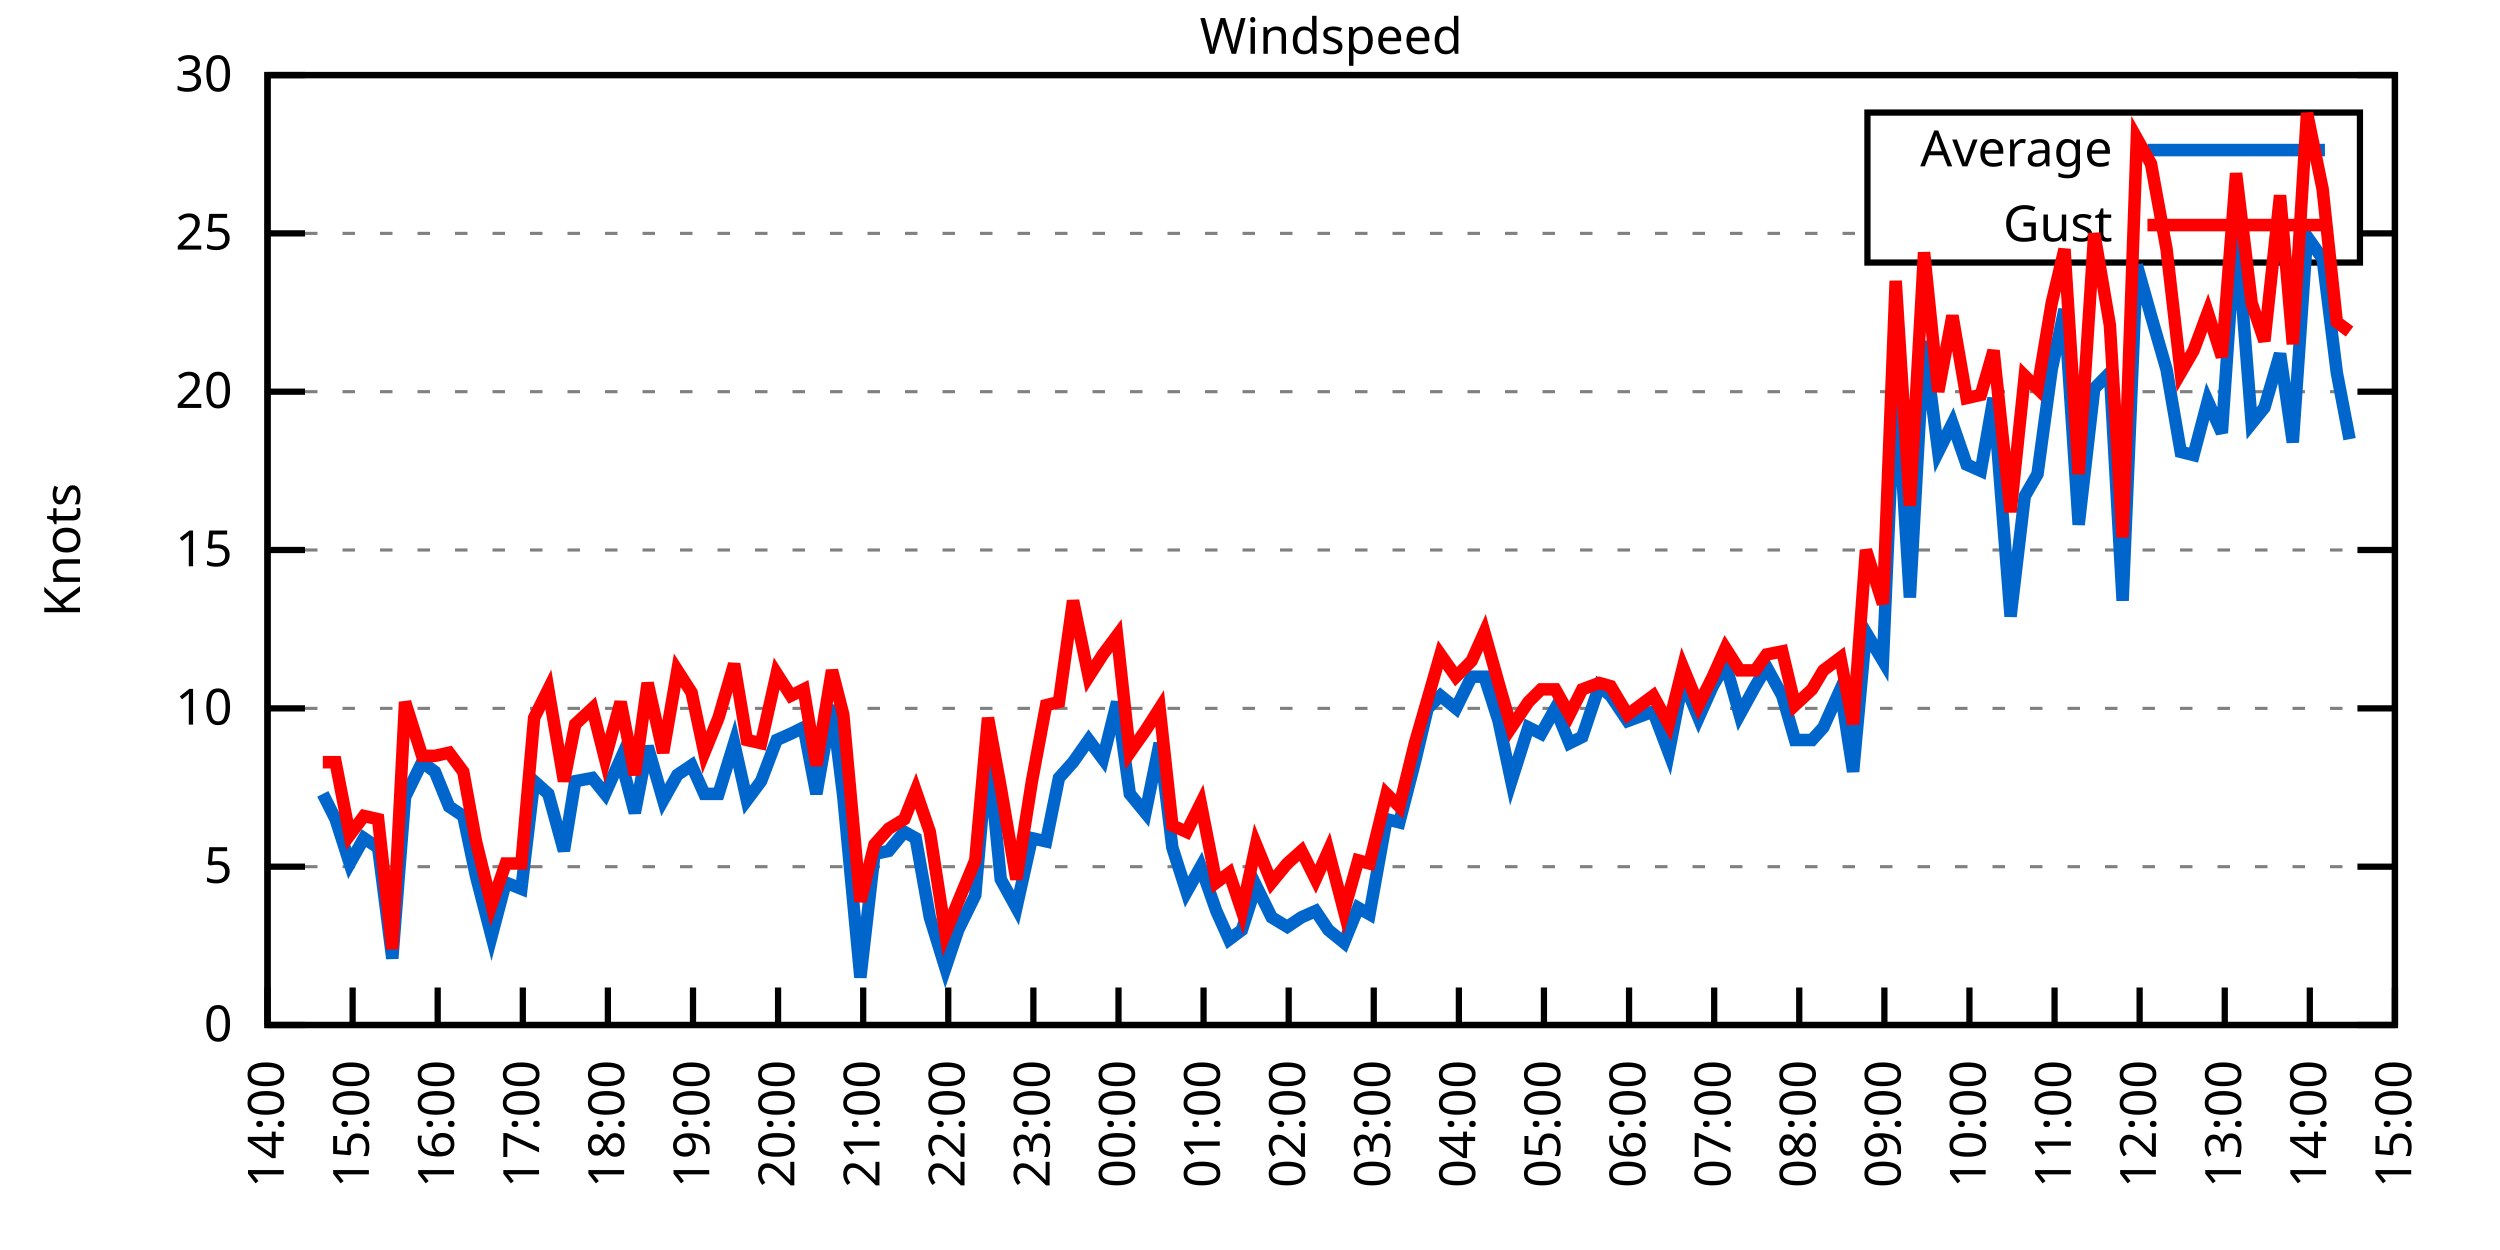
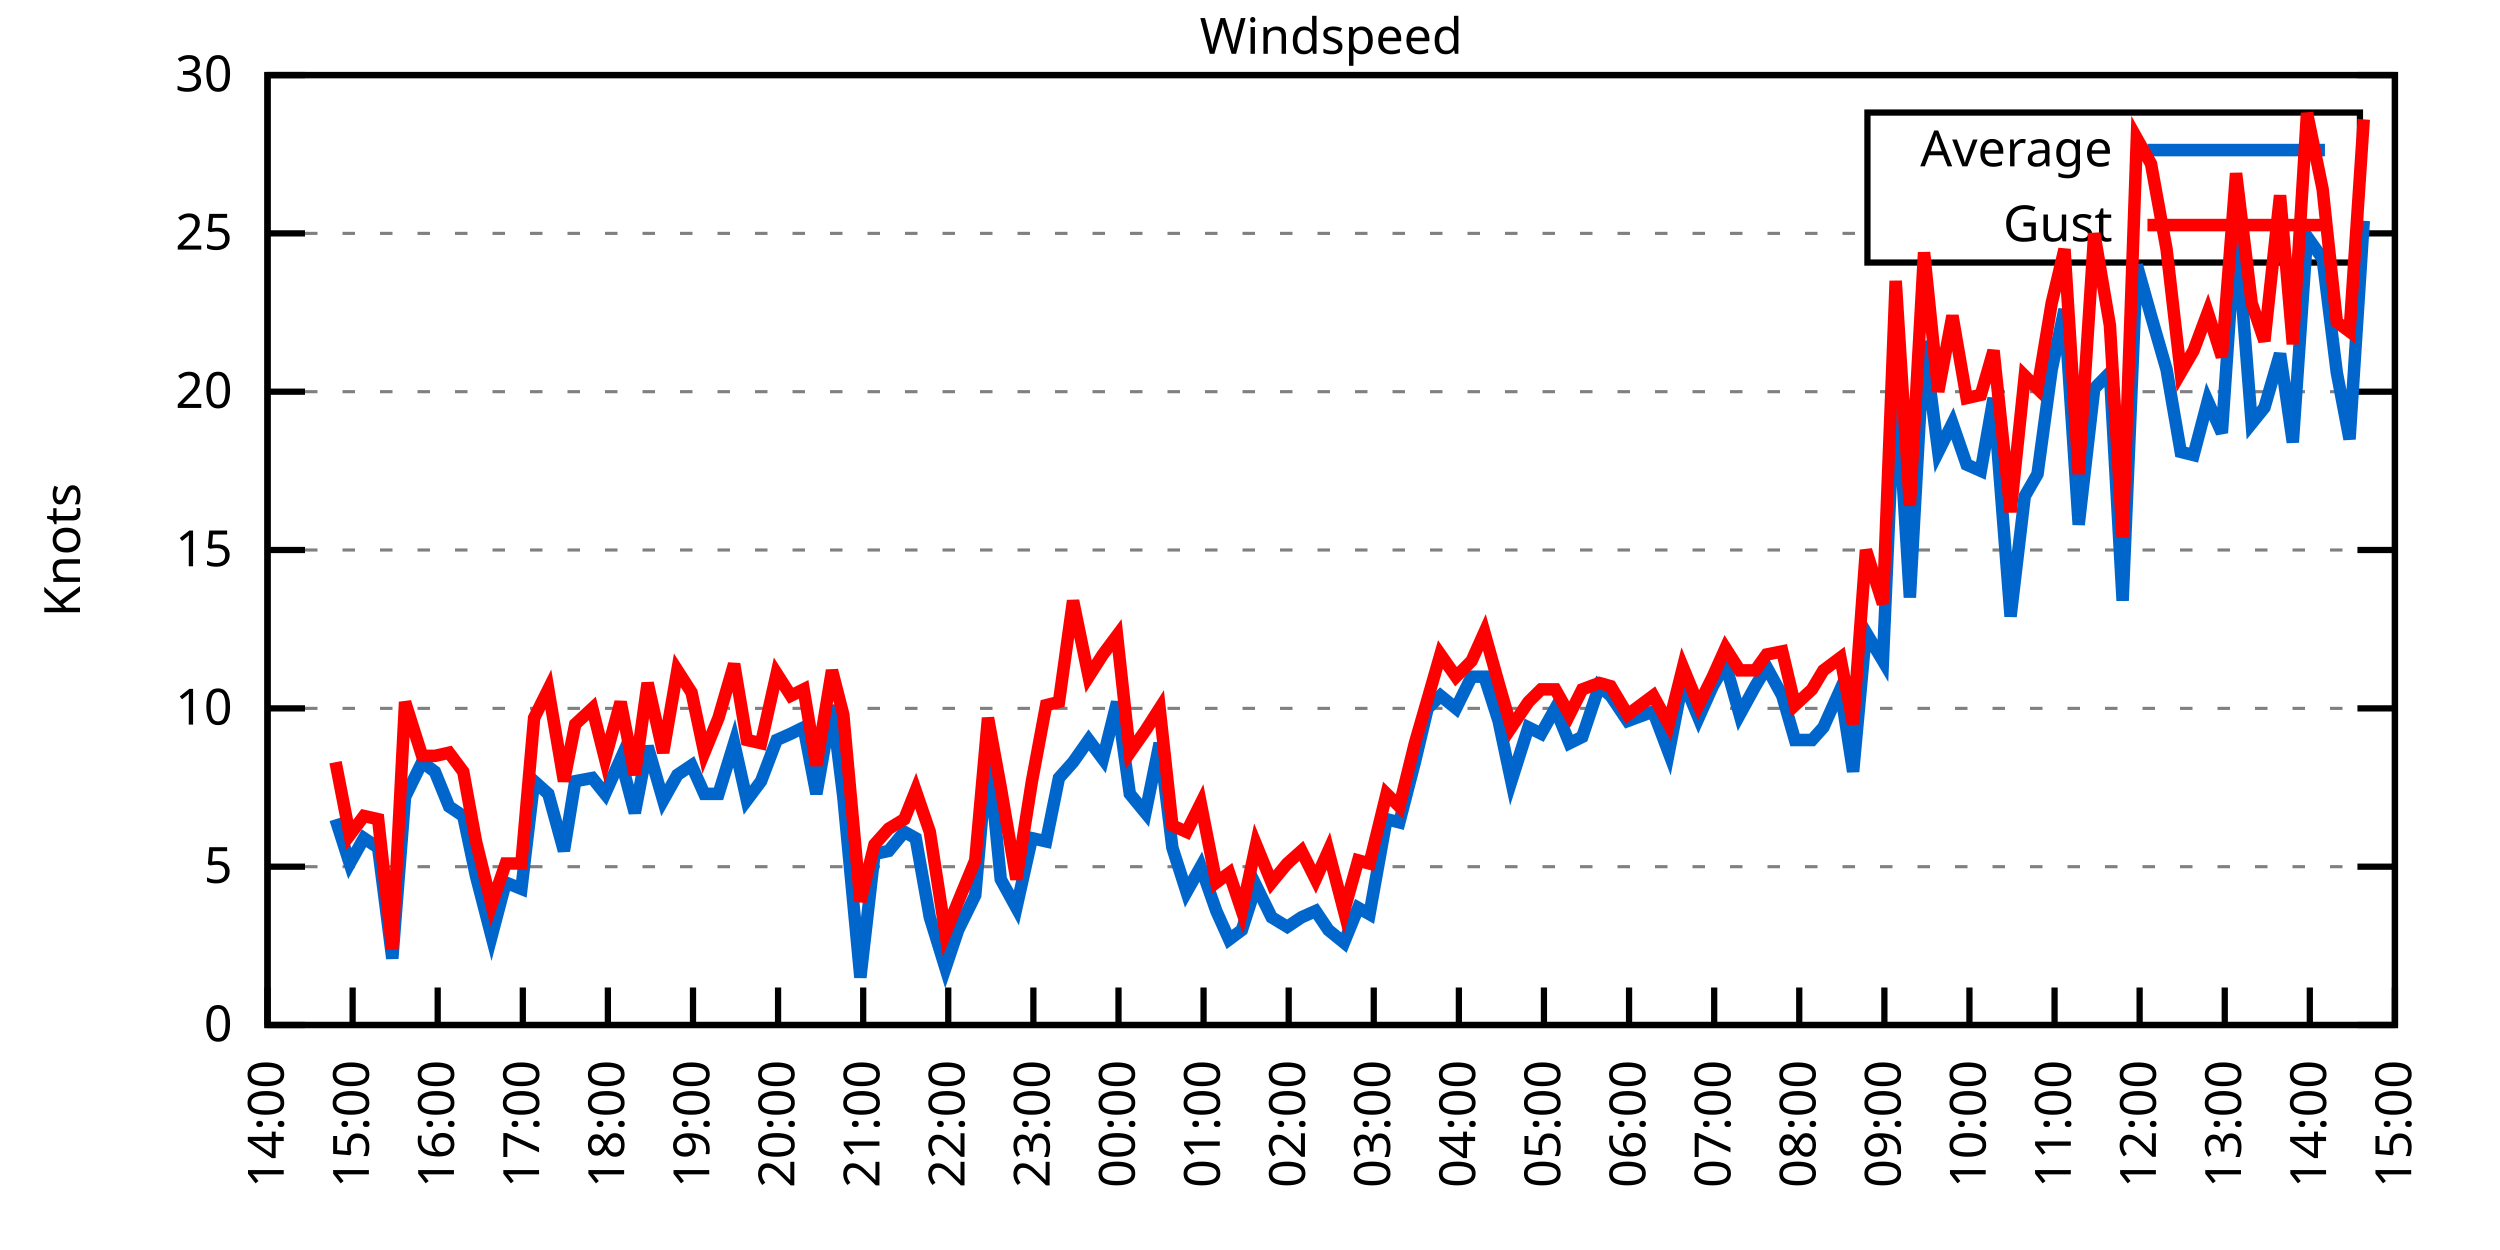
<svg xmlns="http://www.w3.org/2000/svg" xmlns:xlink="http://www.w3.org/1999/xlink" width="400" height="200" viewBox="0 0 400 200">
  <g id="gnuplot_canvas">
    <rect x="0" y="0" width="400" height="200" fill="none" />
    <defs>
      <circle id="gpDot" r="0.5" stroke-width="0.5" stroke="currentColor" />
      <path id="gpPt0" stroke-width="0.333" stroke="currentColor" d="M-1,0 h2 M0,-1 v2" />
      <path id="gpPt1" stroke-width="0.333" stroke="currentColor" d="M-1,-1 L1,1 M1,-1 L-1,1" />
      <path id="gpPt2" stroke-width="0.333" stroke="currentColor" d="M-1,0 L1,0 M0,-1 L0,1 M-1,-1 L1,1 M-1,1 L1,-1" />
      <rect id="gpPt3" stroke-width="0.333" stroke="currentColor" x="-1" y="-1" width="2" height="2" />
      <rect id="gpPt4" stroke-width="0.333" stroke="currentColor" fill="currentColor" x="-1" y="-1" width="2" height="2" />
      <circle id="gpPt5" stroke-width="0.333" stroke="currentColor" cx="0" cy="0" r="1" />
      <use xlink:href="#gpPt5" id="gpPt6" fill="currentColor" stroke="none" />
      <path id="gpPt7" stroke-width="0.333" stroke="currentColor" d="M0,-1.33 L-1.33,0.67 L1.33,0.67 z" />
      <use xlink:href="#gpPt7" id="gpPt8" fill="currentColor" stroke="none" />
      <use xlink:href="#gpPt7" id="gpPt9" stroke="currentColor" transform="rotate(180)" />
      <use xlink:href="#gpPt9" id="gpPt10" fill="currentColor" stroke="none" />
      <use xlink:href="#gpPt3" id="gpPt11" stroke="currentColor" transform="rotate(45)" />
      <use xlink:href="#gpPt11" id="gpPt12" fill="currentColor" stroke="none" />
      <path id="gpPt13" stroke-width="0.333" stroke="currentColor" d="M0,1.330 L1.265,0.411 L0.782,-1.067 L-0.782,-1.076 L-1.265,0.411 z" />
      <use xlink:href="#gpPt13" id="gpPt14" fill="currentColor" stroke="none" />
      <filter id="textbox" filterUnits="objectBoundingBox" x="0" y="0" height="1" width="1">
        <feFlood flood-color="white" flood-opacity="1" result="bgnd" />
        <feComposite in="SourceGraphic" in2="bgnd" operator="atop" />
      </filter>
      <filter id="greybox" filterUnits="objectBoundingBox" x="0" y="0" height="1" width="1">
        <feFlood flood-color="lightgrey" flood-opacity="1" result="grey" />
        <feComposite in="SourceGraphic" in2="grey" operator="atop" />
      </filter>
    </defs>
    <g fill="none" color="white" stroke="currentColor" stroke-width="1.00" stroke-linecap="butt" stroke-linejoin="miter">
</g>
    <g fill="none" color="black" stroke="currentColor" stroke-width="1.00" stroke-linecap="butt" stroke-linejoin="miter">
      <g stroke="none" shape-rendering="crispEdges">
        <polygon fill="rgb(255, 255, 255)" points="42.80,164.00 383.18,164.00 383.18,12.02 42.80,12.02 " />
      </g>
    </g>
    <g fill="none" color="black" stroke="currentColor" stroke-width="1.00" stroke-linecap="butt" stroke-linejoin="miter">
</g>
    <g fill="none" color="black" stroke="black" stroke-width="0.50" stroke-linecap="butt" stroke-linejoin="miter">
</g>
    <g fill="none" color="gray" stroke="currentColor" stroke-width="0.50" stroke-linecap="butt" stroke-linejoin="miter">
      <path stroke="gray" stroke-dasharray="2,4" class="gridline" d="M42.80,164.00 L383.19,164.00  " />
    </g>
    <g fill="none" color="gray" stroke="gray" stroke-width="1.00" stroke-linecap="butt" stroke-linejoin="miter">
</g>
    <g fill="none" color="black" stroke="currentColor" stroke-width="1.00" stroke-linecap="butt" stroke-linejoin="miter">
      <path stroke="black" d="M42.80,164.00 L48.80,164.00 M383.19,164.00 L377.19,164.00  " />
      <g transform="translate(37.20,166.60)" stroke="none" fill="black" font-family="Sans" font-size="8.00" text-anchor="end">
        <text>
          <tspan font-family="Sans"> 0</tspan>
        </text>
      </g>
    </g>
    <g fill="none" color="black" stroke="currentColor" stroke-width="1.00" stroke-linecap="butt" stroke-linejoin="miter">
</g>
    <g fill="none" color="black" stroke="black" stroke-width="0.50" stroke-linecap="butt" stroke-linejoin="miter">
</g>
    <g fill="none" color="gray" stroke="currentColor" stroke-width="0.50" stroke-linecap="butt" stroke-linejoin="miter">
      <path stroke="gray" stroke-dasharray="2,4" class="gridline" d="M42.80,138.67 L383.19,138.67  " />
    </g>
    <g fill="none" color="gray" stroke="gray" stroke-width="1.00" stroke-linecap="butt" stroke-linejoin="miter">
</g>
    <g fill="none" color="black" stroke="currentColor" stroke-width="1.00" stroke-linecap="butt" stroke-linejoin="miter">
      <path stroke="black" d="M42.80,138.67 L48.80,138.67 M383.19,138.67 L377.19,138.67  " />
      <g transform="translate(37.20,141.27)" stroke="none" fill="black" font-family="Sans" font-size="8.00" text-anchor="end">
        <text>
          <tspan font-family="Sans"> 5</tspan>
        </text>
      </g>
    </g>
    <g fill="none" color="black" stroke="currentColor" stroke-width="1.00" stroke-linecap="butt" stroke-linejoin="miter">
</g>
    <g fill="none" color="black" stroke="black" stroke-width="0.50" stroke-linecap="butt" stroke-linejoin="miter">
</g>
    <g fill="none" color="gray" stroke="currentColor" stroke-width="0.50" stroke-linecap="butt" stroke-linejoin="miter">
      <path stroke="gray" stroke-dasharray="2,4" class="gridline" d="M42.80,113.34 L383.19,113.34  " />
    </g>
    <g fill="none" color="gray" stroke="gray" stroke-width="1.00" stroke-linecap="butt" stroke-linejoin="miter">
</g>
    <g fill="none" color="black" stroke="currentColor" stroke-width="1.00" stroke-linecap="butt" stroke-linejoin="miter">
      <path stroke="black" d="M42.80,113.34 L48.80,113.34 M383.19,113.34 L377.19,113.34  " />
      <g transform="translate(37.20,115.94)" stroke="none" fill="black" font-family="Sans" font-size="8.00" text-anchor="end">
        <text>
          <tspan font-family="Sans"> 10</tspan>
        </text>
      </g>
    </g>
    <g fill="none" color="black" stroke="currentColor" stroke-width="1.00" stroke-linecap="butt" stroke-linejoin="miter">
</g>
    <g fill="none" color="black" stroke="black" stroke-width="0.50" stroke-linecap="butt" stroke-linejoin="miter">
</g>
    <g fill="none" color="gray" stroke="currentColor" stroke-width="0.50" stroke-linecap="butt" stroke-linejoin="miter">
      <path stroke="gray" stroke-dasharray="2,4" class="gridline" d="M42.80,88.00 L383.19,88.00  " />
    </g>
    <g fill="none" color="gray" stroke="gray" stroke-width="1.00" stroke-linecap="butt" stroke-linejoin="miter">
</g>
    <g fill="none" color="black" stroke="currentColor" stroke-width="1.00" stroke-linecap="butt" stroke-linejoin="miter">
      <path stroke="black" d="M42.80,88.00 L48.80,88.00 M383.19,88.00 L377.19,88.00  " />
      <g transform="translate(37.20,90.60)" stroke="none" fill="black" font-family="Sans" font-size="8.00" text-anchor="end">
        <text>
          <tspan font-family="Sans"> 15</tspan>
        </text>
      </g>
    </g>
    <g fill="none" color="black" stroke="currentColor" stroke-width="1.00" stroke-linecap="butt" stroke-linejoin="miter">
</g>
    <g fill="none" color="black" stroke="black" stroke-width="0.50" stroke-linecap="butt" stroke-linejoin="miter">
</g>
    <g fill="none" color="gray" stroke="currentColor" stroke-width="0.50" stroke-linecap="butt" stroke-linejoin="miter">
      <path stroke="gray" stroke-dasharray="2,4" class="gridline" d="M42.80,62.67 L383.19,62.67  " />
    </g>
    <g fill="none" color="gray" stroke="gray" stroke-width="1.00" stroke-linecap="butt" stroke-linejoin="miter">
</g>
    <g fill="none" color="black" stroke="currentColor" stroke-width="1.00" stroke-linecap="butt" stroke-linejoin="miter">
      <path stroke="black" d="M42.80,62.67 L48.80,62.67 M383.19,62.67 L377.19,62.67  " />
      <g transform="translate(37.20,65.27)" stroke="none" fill="black" font-family="Sans" font-size="8.00" text-anchor="end">
        <text>
          <tspan font-family="Sans"> 20</tspan>
        </text>
      </g>
    </g>
    <g fill="none" color="black" stroke="currentColor" stroke-width="1.00" stroke-linecap="butt" stroke-linejoin="miter">
</g>
    <g fill="none" color="black" stroke="black" stroke-width="0.50" stroke-linecap="butt" stroke-linejoin="miter">
</g>
    <g fill="none" color="gray" stroke="currentColor" stroke-width="0.50" stroke-linecap="butt" stroke-linejoin="miter">
      <path stroke="gray" stroke-dasharray="2,4" class="gridline" d="M42.80,37.34 L298.79,37.34 M377.59,37.34 L383.19,37.34  " />
    </g>
    <g fill="none" color="gray" stroke="gray" stroke-width="1.00" stroke-linecap="butt" stroke-linejoin="miter">
</g>
    <g fill="none" color="black" stroke="currentColor" stroke-width="1.00" stroke-linecap="butt" stroke-linejoin="miter">
      <path stroke="black" d="M42.80,37.34 L48.80,37.34 M383.19,37.34 L377.19,37.34  " />
      <g transform="translate(37.20,39.94)" stroke="none" fill="black" font-family="Sans" font-size="8.00" text-anchor="end">
        <text>
          <tspan font-family="Sans"> 25</tspan>
        </text>
      </g>
    </g>
    <g fill="none" color="black" stroke="currentColor" stroke-width="1.00" stroke-linecap="butt" stroke-linejoin="miter">
</g>
    <g fill="none" color="black" stroke="black" stroke-width="0.50" stroke-linecap="butt" stroke-linejoin="miter">
</g>
    <g fill="none" color="gray" stroke="currentColor" stroke-width="0.50" stroke-linecap="butt" stroke-linejoin="miter">
      <path stroke="gray" stroke-dasharray="2,4" class="gridline" d="M42.80,12.01 L383.19,12.01  " />
    </g>
    <g fill="none" color="gray" stroke="gray" stroke-width="1.00" stroke-linecap="butt" stroke-linejoin="miter">
</g>
    <g fill="none" color="black" stroke="currentColor" stroke-width="1.00" stroke-linecap="butt" stroke-linejoin="miter">
      <path stroke="black" d="M42.80,12.01 L48.80,12.01 M383.19,12.01 L377.19,12.01  " />
      <g transform="translate(37.20,14.61)" stroke="none" fill="black" font-family="Sans" font-size="8.00" text-anchor="end">
        <text>
          <tspan font-family="Sans"> 30</tspan>
        </text>
      </g>
    </g>
    <g fill="none" color="black" stroke="currentColor" stroke-width="1.00" stroke-linecap="butt" stroke-linejoin="miter">
      <path stroke="black" d="M42.80,164.00 L42.80,158.00  " />
      <g transform="translate(45.40,169.60) rotate(270.00)" stroke="none" fill="black" font-family="Sans" font-size="8.00" text-anchor="end">
        <text>
          <tspan font-family="Sans">14:00</tspan>
        </text>
      </g>
    </g>
    <g fill="none" color="black" stroke="currentColor" stroke-width="1.00" stroke-linecap="butt" stroke-linejoin="miter">
      <path stroke="black" d="M56.42,164.00 L56.42,158.00  " />
      <g transform="translate(59.02,169.60) rotate(270.00)" stroke="none" fill="black" font-family="Sans" font-size="8.00" text-anchor="end">
        <text>
          <tspan font-family="Sans">15:00</tspan>
        </text>
      </g>
    </g>
    <g fill="none" color="black" stroke="currentColor" stroke-width="1.00" stroke-linecap="butt" stroke-linejoin="miter">
      <path stroke="black" d="M70.03,164.00 L70.03,158.00  " />
      <g transform="translate(72.63,169.60) rotate(270.00)" stroke="none" fill="black" font-family="Sans" font-size="8.00" text-anchor="end">
        <text>
          <tspan font-family="Sans">16:00</tspan>
        </text>
      </g>
    </g>
    <g fill="none" color="black" stroke="currentColor" stroke-width="1.00" stroke-linecap="butt" stroke-linejoin="miter">
      <path stroke="black" d="M83.65,164.00 L83.65,158.00  " />
      <g transform="translate(86.25,169.60) rotate(270.00)" stroke="none" fill="black" font-family="Sans" font-size="8.00" text-anchor="end">
        <text>
          <tspan font-family="Sans">17:00</tspan>
        </text>
      </g>
    </g>
    <g fill="none" color="black" stroke="currentColor" stroke-width="1.00" stroke-linecap="butt" stroke-linejoin="miter">
      <path stroke="black" d="M97.26,164.00 L97.26,158.00  " />
      <g transform="translate(99.86,169.60) rotate(270.00)" stroke="none" fill="black" font-family="Sans" font-size="8.00" text-anchor="end">
        <text>
          <tspan font-family="Sans">18:00</tspan>
        </text>
      </g>
    </g>
    <g fill="none" color="black" stroke="currentColor" stroke-width="1.00" stroke-linecap="butt" stroke-linejoin="miter">
      <path stroke="black" d="M110.88,164.00 L110.88,158.00  " />
      <g transform="translate(113.48,169.60) rotate(270.00)" stroke="none" fill="black" font-family="Sans" font-size="8.00" text-anchor="end">
        <text>
          <tspan font-family="Sans">19:00</tspan>
        </text>
      </g>
    </g>
    <g fill="none" color="black" stroke="currentColor" stroke-width="1.00" stroke-linecap="butt" stroke-linejoin="miter">
      <path stroke="black" d="M124.49,164.00 L124.49,158.00  " />
      <g transform="translate(127.09,169.60) rotate(270.00)" stroke="none" fill="black" font-family="Sans" font-size="8.00" text-anchor="end">
        <text>
          <tspan font-family="Sans">20:00</tspan>
        </text>
      </g>
    </g>
    <g fill="none" color="black" stroke="currentColor" stroke-width="1.00" stroke-linecap="butt" stroke-linejoin="miter">
      <path stroke="black" d="M138.11,164.00 L138.11,158.00  " />
      <g transform="translate(140.71,169.60) rotate(270.00)" stroke="none" fill="black" font-family="Sans" font-size="8.00" text-anchor="end">
        <text>
          <tspan font-family="Sans">21:00</tspan>
        </text>
      </g>
    </g>
    <g fill="none" color="black" stroke="currentColor" stroke-width="1.00" stroke-linecap="butt" stroke-linejoin="miter">
      <path stroke="black" d="M151.72,164.00 L151.72,158.00  " />
      <g transform="translate(154.32,169.60) rotate(270.00)" stroke="none" fill="black" font-family="Sans" font-size="8.00" text-anchor="end">
        <text>
          <tspan font-family="Sans">22:00</tspan>
        </text>
      </g>
    </g>
    <g fill="none" color="black" stroke="currentColor" stroke-width="1.00" stroke-linecap="butt" stroke-linejoin="miter">
      <path stroke="black" d="M165.34,164.00 L165.34,158.00  " />
      <g transform="translate(167.94,169.60) rotate(270.00)" stroke="none" fill="black" font-family="Sans" font-size="8.00" text-anchor="end">
        <text>
          <tspan font-family="Sans">23:00</tspan>
        </text>
      </g>
    </g>
    <g fill="none" color="black" stroke="currentColor" stroke-width="1.00" stroke-linecap="butt" stroke-linejoin="miter">
      <path stroke="black" d="M178.96,164.00 L178.96,158.00  " />
      <g transform="translate(181.56,169.60) rotate(270.00)" stroke="none" fill="black" font-family="Sans" font-size="8.00" text-anchor="end">
        <text>
          <tspan font-family="Sans">00:00</tspan>
        </text>
      </g>
    </g>
    <g fill="none" color="black" stroke="currentColor" stroke-width="1.00" stroke-linecap="butt" stroke-linejoin="miter">
      <path stroke="black" d="M192.57,164.00 L192.57,158.00  " />
      <g transform="translate(195.17,169.60) rotate(270.00)" stroke="none" fill="black" font-family="Sans" font-size="8.00" text-anchor="end">
        <text>
          <tspan font-family="Sans">01:00</tspan>
        </text>
      </g>
    </g>
    <g fill="none" color="black" stroke="currentColor" stroke-width="1.00" stroke-linecap="butt" stroke-linejoin="miter">
      <path stroke="black" d="M206.19,164.00 L206.19,158.00  " />
      <g transform="translate(208.79,169.60) rotate(270.00)" stroke="none" fill="black" font-family="Sans" font-size="8.00" text-anchor="end">
        <text>
          <tspan font-family="Sans">02:00</tspan>
        </text>
      </g>
    </g>
    <g fill="none" color="black" stroke="currentColor" stroke-width="1.00" stroke-linecap="butt" stroke-linejoin="miter">
      <path stroke="black" d="M219.80,164.00 L219.80,158.00  " />
      <g transform="translate(222.40,169.60) rotate(270.00)" stroke="none" fill="black" font-family="Sans" font-size="8.00" text-anchor="end">
        <text>
          <tspan font-family="Sans">03:00</tspan>
        </text>
      </g>
    </g>
    <g fill="none" color="black" stroke="currentColor" stroke-width="1.00" stroke-linecap="butt" stroke-linejoin="miter">
      <path stroke="black" d="M233.42,164.00 L233.42,158.00  " />
      <g transform="translate(236.02,169.60) rotate(270.00)" stroke="none" fill="black" font-family="Sans" font-size="8.00" text-anchor="end">
        <text>
          <tspan font-family="Sans">04:00</tspan>
        </text>
      </g>
    </g>
    <g fill="none" color="black" stroke="currentColor" stroke-width="1.00" stroke-linecap="butt" stroke-linejoin="miter">
      <path stroke="black" d="M247.03,164.00 L247.03,158.00  " />
      <g transform="translate(249.63,169.60) rotate(270.00)" stroke="none" fill="black" font-family="Sans" font-size="8.00" text-anchor="end">
        <text>
          <tspan font-family="Sans">05:00</tspan>
        </text>
      </g>
    </g>
    <g fill="none" color="black" stroke="currentColor" stroke-width="1.00" stroke-linecap="butt" stroke-linejoin="miter">
      <path stroke="black" d="M260.65,164.00 L260.65,158.00  " />
      <g transform="translate(263.25,169.60) rotate(270.00)" stroke="none" fill="black" font-family="Sans" font-size="8.00" text-anchor="end">
        <text>
          <tspan font-family="Sans">06:00</tspan>
        </text>
      </g>
    </g>
    <g fill="none" color="black" stroke="currentColor" stroke-width="1.00" stroke-linecap="butt" stroke-linejoin="miter">
      <path stroke="black" d="M274.27,164.00 L274.27,158.00  " />
      <g transform="translate(276.87,169.60) rotate(270.00)" stroke="none" fill="black" font-family="Sans" font-size="8.00" text-anchor="end">
        <text>
          <tspan font-family="Sans">07:00</tspan>
        </text>
      </g>
    </g>
    <g fill="none" color="black" stroke="currentColor" stroke-width="1.00" stroke-linecap="butt" stroke-linejoin="miter">
      <path stroke="black" d="M287.88,164.00 L287.88,158.00  " />
      <g transform="translate(290.48,169.60) rotate(270.00)" stroke="none" fill="black" font-family="Sans" font-size="8.00" text-anchor="end">
        <text>
          <tspan font-family="Sans">08:00</tspan>
        </text>
      </g>
    </g>
    <g fill="none" color="black" stroke="currentColor" stroke-width="1.00" stroke-linecap="butt" stroke-linejoin="miter">
      <path stroke="black" d="M301.50,164.00 L301.50,158.00  " />
      <g transform="translate(304.10,169.60) rotate(270.00)" stroke="none" fill="black" font-family="Sans" font-size="8.00" text-anchor="end">
        <text>
          <tspan font-family="Sans">09:00</tspan>
        </text>
      </g>
    </g>
    <g fill="none" color="black" stroke="currentColor" stroke-width="1.00" stroke-linecap="butt" stroke-linejoin="miter">
      <path stroke="black" d="M315.11,164.00 L315.11,158.00  " />
      <g transform="translate(317.71,169.60) rotate(270.00)" stroke="none" fill="black" font-family="Sans" font-size="8.00" text-anchor="end">
        <text>
          <tspan font-family="Sans">10:00</tspan>
        </text>
      </g>
    </g>
    <g fill="none" color="black" stroke="currentColor" stroke-width="1.00" stroke-linecap="butt" stroke-linejoin="miter">
      <path stroke="black" d="M328.73,164.00 L328.73,158.00  " />
      <g transform="translate(331.33,169.60) rotate(270.00)" stroke="none" fill="black" font-family="Sans" font-size="8.00" text-anchor="end">
        <text>
          <tspan font-family="Sans">11:00</tspan>
        </text>
      </g>
    </g>
    <g fill="none" color="black" stroke="currentColor" stroke-width="1.00" stroke-linecap="butt" stroke-linejoin="miter">
      <path stroke="black" d="M342.34,164.00 L342.34,158.00  " />
      <g transform="translate(344.94,169.60) rotate(270.00)" stroke="none" fill="black" font-family="Sans" font-size="8.00" text-anchor="end">
        <text>
          <tspan font-family="Sans">12:00</tspan>
        </text>
      </g>
    </g>
    <g fill="none" color="black" stroke="currentColor" stroke-width="1.00" stroke-linecap="butt" stroke-linejoin="miter">
      <path stroke="black" d="M355.96,164.00 L355.96,158.00  " />
      <g transform="translate(358.56,169.60) rotate(270.00)" stroke="none" fill="black" font-family="Sans" font-size="8.00" text-anchor="end">
        <text>
          <tspan font-family="Sans">13:00</tspan>
        </text>
      </g>
    </g>
    <g fill="none" color="black" stroke="currentColor" stroke-width="1.00" stroke-linecap="butt" stroke-linejoin="miter">
      <path stroke="black" d="M369.57,164.00 L369.57,158.00  " />
      <g transform="translate(372.17,169.60) rotate(270.00)" stroke="none" fill="black" font-family="Sans" font-size="8.00" text-anchor="end">
        <text>
          <tspan font-family="Sans">14:00</tspan>
        </text>
      </g>
    </g>
    <g fill="none" color="black" stroke="currentColor" stroke-width="1.00" stroke-linecap="butt" stroke-linejoin="miter">
      <path stroke="black" d="M383.19,164.00 L383.19,158.00  " />
      <g transform="translate(385.79,169.60) rotate(270.00)" stroke="none" fill="black" font-family="Sans" font-size="8.00" text-anchor="end">
        <text>
          <tspan font-family="Sans">15:00</tspan>
        </text>
      </g>
    </g>
    <g fill="none" color="black" stroke="currentColor" stroke-width="1.00" stroke-linecap="butt" stroke-linejoin="miter">
</g>
    <g fill="none" color="black" stroke="currentColor" stroke-width="1.00" stroke-linecap="butt" stroke-linejoin="miter">
      <path stroke="black" d="M42.80,12.01 L42.80,164.00 L383.19,164.00 L383.19,12.01 L42.80,12.01 Z  " />
    </g>
    <g fill="none" color="black" stroke="currentColor" stroke-width="1.00" stroke-linecap="butt" stroke-linejoin="miter">
</g>
    <g fill="none" color="black" stroke="currentColor" stroke-width="1.00" stroke-linecap="butt" stroke-linejoin="miter">
      <path stroke="black" d="M298.79,42.01 L298.79,18.01 L377.59,18.01 L377.59,42.01 L298.79,42.01 Z  " />
    </g>
    <g id="Windspeed_plot_1">
      <g fill="none" color="white" stroke="black" stroke-width="2.00" stroke-linecap="butt" stroke-linejoin="miter">
</g>
      <g fill="none" color="black" stroke="currentColor" stroke-width="2.00" stroke-linecap="butt" stroke-linejoin="miter">
        <g transform="translate(337.99,26.61)" stroke="none" fill="black" font-family="Sans" font-size="8.00" text-anchor="end">
          <text>
            <tspan font-family="Sans">Average</tspan>
          </text>
        </g>
      </g>
      <g fill="none" color="black" stroke="currentColor" stroke-width="2.00" stroke-linecap="butt" stroke-linejoin="miter">
-         <path stroke="rgb(  0, 102, 204)" d="M343.59,24.01 L371.99,24.01 M51.65,127.02 L53.69,131.07 L55.96,138.16 L58.23,134.11 L60.50,135.63 L62.77,153.36   L64.81,127.52 L67.54,121.95 L69.58,123.47 L71.85,129.04 L74.12,130.56 L76.16,140.19 L78.65,149.81 L80.92,141.20   L83.42,142.21 L85.46,124.99 L87.73,127.02 L90.23,136.14 L92.04,124.99 L94.77,124.48 L96.81,127.02 L99.30,121.44   L101.57,130.06 L103.62,119.42 L106.11,128.03 L108.38,123.98 L110.65,122.46 L112.69,127.02 L114.96,127.02 L117.46,118.91   L119.50,128.03 L121.77,124.99 L124.27,118.40 L126.54,117.39 L128.58,116.38 L130.62,127.02 L133.12,112.83 L134.93,127.52   L137.66,156.40 L139.92,136.64 L142.19,136.14 L144.69,133.10 L146.51,134.11 L148.77,146.77 L151.27,154.88 L153.31,148.80   L156.04,143.23 L158.08,119.92 L160.12,140.69 L162.62,145.25 L165.11,134.11 L167.38,134.62 L169.43,124.48 L171.69,121.95   L174.19,118.40 L176.46,121.44 L178.73,112.32 L180.77,127.02 L183.27,130.06 L185.54,118.91 L187.58,135.63 L189.85,142.72   L192.12,138.67 L194.61,145.76 L196.66,150.32 L198.70,148.80 L200.97,141.71 L203.46,146.77 L205.96,148.29 L208.23,146.77   L210.50,145.76 L212.54,148.80 L215.04,150.83 L217.31,145.25 L219.12,146.27 L221.85,131.07 L223.89,131.58 L226.38,121.95   L228.43,113.34 L230.47,111.31 L232.96,113.34 L235.46,108.27 L237.50,108.27 L239.77,115.36 L241.81,124.99 L244.54,116.38   L246.58,117.39 L248.85,113.34 L251.12,118.91 L253.16,117.90 L255.88,109.79 L257.70,111.31 L260.42,115.36 L264.51,113.84   L267.00,120.43 L269.27,108.78 L271.77,114.86 L274.04,109.79 L276.08,106.24 L278.35,114.35 L280.85,109.79 L282.66,106.75   L285.16,111.31 L287.20,118.40 L289.92,118.40 L291.74,116.38 L294.46,110.30 L296.50,123.47 L298.55,101.18 L301.27,105.74   L303.31,58.62 L305.58,95.60 L307.85,54.57 L310.12,72.30 L312.39,67.74 L314.66,74.33 L316.93,75.34 L318.97,63.69   L321.69,98.64 L323.96,79.39 L326.00,75.85 L328.27,59.13 L330.32,49.50 L332.59,83.95 L335.08,62.17 L337.58,59.63   L339.62,96.11 L341.89,42.41 L344.16,50.51 L346.65,59.13 L348.92,72.30 L350.97,72.81 L353.24,64.19 L355.50,69.26   L357.77,35.82 L360.27,67.74 L362.31,65.21 L364.81,56.59 L366.85,70.78 L369.12,37.85 L371.62,41.39 L373.89,59.63   L375.93,70.27  " />
+         <path stroke="rgb(  0, 102, 204)" d="M343.59,24.01 L371.99,24.01 M53.69,131.07 L55.96,138.16 L58.23,134.11 L60.50,135.63 L62.77,153.36 L64.81,127.52   L67.54,121.95 L69.58,123.47 L71.85,129.04 L74.12,130.56 L76.16,140.19 L78.65,149.81 L80.92,141.20 L83.42,142.21   L85.46,124.99 L87.73,127.02 L90.23,136.14 L92.04,124.99 L94.77,124.48 L96.81,127.02 L99.30,121.44 L101.57,130.06   L103.62,119.42 L106.11,128.03 L108.38,123.98 L110.65,122.46 L112.69,127.02 L114.96,127.02 L117.46,118.91 L119.50,128.03   L121.77,124.99 L124.27,118.40 L126.54,117.39 L128.58,116.38 L130.62,127.02 L133.12,112.83 L134.93,127.52 L137.66,156.40   L139.92,136.64 L142.19,136.14 L144.69,133.10 L146.51,134.11 L148.77,146.77 L151.27,154.88 L153.31,148.80 L156.04,143.23   L158.08,119.92 L160.12,140.69 L162.62,145.25 L165.11,134.11 L167.38,134.62 L169.43,124.48 L171.69,121.95 L174.19,118.40   L176.46,121.44 L178.73,112.32 L180.77,127.02 L183.27,130.06 L185.54,118.91 L187.58,135.63 L189.85,142.72 L192.12,138.67   L194.61,145.76 L196.66,150.32 L198.70,148.80 L200.97,141.71 L203.46,146.77 L205.96,148.29 L208.23,146.77 L210.50,145.76   L212.54,148.80 L215.04,150.83 L217.31,145.25 L219.12,146.27 L221.85,131.07 L223.89,131.58 L226.38,121.95 L228.43,113.34   L230.47,111.31 L232.96,113.34 L235.46,108.27 L237.50,108.27 L239.77,115.36 L241.81,124.99 L244.54,116.38 L246.58,117.39   L248.85,113.34 L251.12,118.91 L253.16,117.90 L255.88,109.79 L257.70,111.31 L260.42,115.36 L264.51,113.84 L267.00,120.43   L269.27,108.78 L271.77,114.86 L274.04,109.79 L276.08,106.24 L278.35,114.35 L280.85,109.79 L282.66,106.75 L285.16,111.31   L287.20,118.40 L289.92,118.40 L291.74,116.38 L294.46,110.30 L296.50,123.47 L298.55,101.18 L301.27,105.74 L303.31,58.62   L305.58,95.60 L307.85,54.57 L310.12,72.30 L312.39,67.74 L314.66,74.33 L316.93,75.34 L318.97,63.69 L321.69,98.64   L323.96,79.39 L326.00,75.85 L328.27,59.13 L330.32,49.50 L332.59,83.95 L335.08,62.17 L337.58,59.63 L339.62,96.11   L341.89,42.41 L344.16,50.51 L346.65,59.13 L348.92,72.30 L350.97,72.81 L353.24,64.19 L355.50,69.26 L357.77,35.82   L360.27,67.74 L362.31,65.21 L364.81,56.59 L366.85,70.78 L369.12,37.85 L371.62,41.39 L373.89,59.63 L375.93,70.27   L378.20,35.32  " />
      </g>
    </g>
    <g id="Windspeed_plot_2">
      <g fill="none" color="black" stroke="currentColor" stroke-width="2.00" stroke-linecap="butt" stroke-linejoin="miter">
        <g transform="translate(337.99,38.61)" stroke="none" fill="black" font-family="Sans" font-size="8.00" text-anchor="end">
          <text>
            <tspan font-family="Sans">Gust</tspan>
          </text>
        </g>
      </g>
      <g fill="none" color="black" stroke="currentColor" stroke-width="2.00" stroke-linecap="butt" stroke-linejoin="miter">
-         <path stroke="rgb(255,   0,   0)" d="M343.59,36.01 L371.99,36.01 M51.65,121.95 L53.69,121.95 L55.96,133.60 L58.23,130.56 L60.50,131.07 L62.77,151.84   L64.81,112.32 L67.54,120.94 L69.58,120.94 L71.85,120.43 L74.12,123.47 L76.16,134.62 L78.65,144.75 L80.92,138.16   L83.42,138.16 L85.46,114.86 L87.73,110.30 L90.23,124.99 L92.04,115.87 L94.77,113.34 L96.81,121.44 L99.30,112.32   L101.57,123.98 L103.62,109.28 L106.11,120.43 L108.38,107.26 L110.65,110.80 L112.69,120.43 L114.96,114.86 L117.46,106.24   L119.50,118.40 L121.77,118.91 L124.27,107.76 L126.54,111.31 L128.58,110.30 L130.62,122.46 L133.12,107.26 L134.93,114.35   L137.66,144.24 L139.92,135.12 L142.19,132.59 L144.69,131.07 L146.51,126.51 L148.77,133.10 L151.27,149.31 L153.31,144.24   L156.04,137.66 L158.08,114.86 L160.12,126.00 L162.62,140.69 L165.11,124.99 L167.38,112.83 L169.43,112.32 L171.69,96.11   L174.19,108.27 L176.46,104.72 L178.73,101.68 L180.77,120.43 L183.27,116.88 L185.54,113.34 L187.58,132.08 L189.85,133.10   L192.12,128.54 L194.61,141.20 L196.66,139.68 L198.70,145.76 L200.97,135.12 L203.46,141.20 L205.96,138.16 L208.23,136.14   L210.50,140.69 L212.54,136.14 L215.04,145.76 L217.31,137.66 L219.12,138.16 L221.85,127.02 L223.89,129.04 L226.38,118.91   L228.43,111.82 L230.47,104.72 L232.96,108.27 L235.46,105.74 L237.50,101.18 L239.77,109.28 L241.81,116.38 L244.54,112.32   L246.58,110.30 L248.85,110.30 L251.12,114.35 L253.16,110.30 L255.88,109.28 L257.70,109.79 L260.42,114.35 L264.51,111.31   L267.00,115.87 L269.27,106.75 L271.77,112.83 L274.04,108.27 L276.08,103.71 L278.35,107.26 L280.85,107.26 L282.66,104.72   L285.16,104.22 L287.20,112.83 L289.92,110.30 L291.74,107.26 L294.46,105.23 L296.50,115.87 L298.55,88.00 L301.27,96.62   L303.31,44.94 L305.58,80.91 L307.85,40.38 L310.12,62.67 L312.39,50.51 L314.66,63.69 L316.93,63.18 L318.97,56.09   L321.69,81.93 L323.96,60.14 L326.00,62.17 L328.27,48.49 L330.32,39.87 L332.59,75.85 L335.08,37.34 L337.58,52.03   L339.62,85.98 L341.89,22.14 L344.16,26.20 L346.65,39.87 L348.92,59.63 L350.97,56.09 L353.24,50.01 L355.50,57.10   L357.77,27.72 L360.27,48.49 L362.31,54.57 L364.81,31.26 L366.85,55.07 L369.12,18.09 L371.62,30.25 L373.89,51.53   L375.93,53.05  " />
+         <path stroke="rgb(255,   0,   0)" d="M343.59,36.01 L371.99,36.01 M53.69,121.95 L55.96,133.60 L58.23,130.56 L60.50,131.07 L62.77,151.84 L64.81,112.32   L67.54,120.94 L69.58,120.94 L71.85,120.43 L74.12,123.47 L76.16,134.62 L78.65,144.75 L80.92,138.16 L83.42,138.16   L85.46,114.86 L87.73,110.30 L90.23,124.99 L92.04,115.87 L94.77,113.34 L96.81,121.44 L99.30,112.32 L101.57,123.98   L103.62,109.28 L106.11,120.43 L108.38,107.26 L110.65,110.80 L112.69,120.43 L114.96,114.86 L117.46,106.24 L119.50,118.40   L121.77,118.91 L124.27,107.76 L126.54,111.31 L128.58,110.30 L130.62,122.46 L133.12,107.26 L134.93,114.35 L137.66,144.24   L139.92,135.12 L142.19,132.59 L144.69,131.07 L146.51,126.51 L148.77,133.10 L151.27,149.31 L153.31,144.24 L156.04,137.66   L158.08,114.86 L160.12,126.00 L162.62,140.69 L165.11,124.99 L167.38,112.83 L169.43,112.32 L171.69,96.11 L174.19,108.27   L176.46,104.72 L178.73,101.68 L180.77,120.43 L183.27,116.88 L185.54,113.34 L187.58,132.08 L189.85,133.10 L192.12,128.54   L194.61,141.20 L196.66,139.68 L198.70,145.76 L200.97,135.12 L203.46,141.20 L205.96,138.16 L208.23,136.14 L210.50,140.69   L212.54,136.14 L215.04,145.76 L217.31,137.66 L219.12,138.16 L221.85,127.02 L223.89,129.04 L226.38,118.91 L228.43,111.82   L230.47,104.72 L232.96,108.27 L235.46,105.74 L237.50,101.18 L239.77,109.28 L241.81,116.38 L244.54,112.32 L246.58,110.30   L248.85,110.30 L251.12,114.35 L253.16,110.30 L255.88,109.28 L257.70,109.79 L260.42,114.35 L264.51,111.31 L267.00,115.87   L269.27,106.75 L271.77,112.83 L274.04,108.27 L276.08,103.71 L278.35,107.26 L280.85,107.26 L282.66,104.72 L285.16,104.22   L287.20,112.83 L289.92,110.30 L291.74,107.26 L294.46,105.23 L296.50,115.87 L298.55,88.00 L301.27,96.62 L303.31,44.94   L305.58,80.91 L307.85,40.38 L310.12,62.67 L312.39,50.51 L314.66,63.69 L316.93,63.18 L318.97,56.09 L321.69,81.93   L323.96,60.14 L326.00,62.17 L328.27,48.49 L330.32,39.87 L332.59,75.85 L335.08,37.34 L337.58,52.03 L339.62,85.98   L341.89,22.14 L344.16,26.20 L346.65,39.87 L348.92,59.63 L350.97,56.09 L353.24,50.01 L355.50,57.10 L357.77,27.72   L360.27,48.49 L362.31,54.57 L364.81,31.26 L366.85,55.07 L369.12,18.09 L371.62,30.25 L373.89,51.53 L375.93,53.05   L378.20,19.10  " />
      </g>
    </g>
    <g fill="none" color="black" stroke="currentColor" stroke-width="2.00" stroke-linecap="butt" stroke-linejoin="miter">
</g>
    <g fill="none" color="black" stroke="black" stroke-width="1.00" stroke-linecap="butt" stroke-linejoin="miter">
</g>
    <g fill="none" color="black" stroke="currentColor" stroke-width="1.00" stroke-linecap="butt" stroke-linejoin="miter">
      <path stroke="black" d="M42.80,12.01 L42.80,164.00 L383.19,164.00 L383.19,12.01 L42.80,12.01 Z  " />
      <g transform="translate(12.80,88.01) rotate(270.00)" stroke="none" fill="black" font-family="Sans" font-size="8.00" text-anchor="middle">
        <text>
          <tspan font-family="Sans">Knots</tspan>
        </text>
      </g>
    </g>
    <g fill="none" color="black" stroke="currentColor" stroke-width="1.00" stroke-linecap="butt" stroke-linejoin="miter">
</g>
    <g fill="none" color="black" stroke="currentColor" stroke-width="1.00" stroke-linecap="butt" stroke-linejoin="miter">
      <g transform="translate(212.99,8.61)" stroke="none" fill="black" font-family="Sans" font-size="8.00" text-anchor="middle">
        <text>
          <tspan font-family="Sans">Windspeed</tspan>
        </text>
      </g>
    </g>
    <g fill="none" color="black" stroke="currentColor" stroke-width="1.00" stroke-linecap="butt" stroke-linejoin="miter">
</g>
  </g>
</svg>
